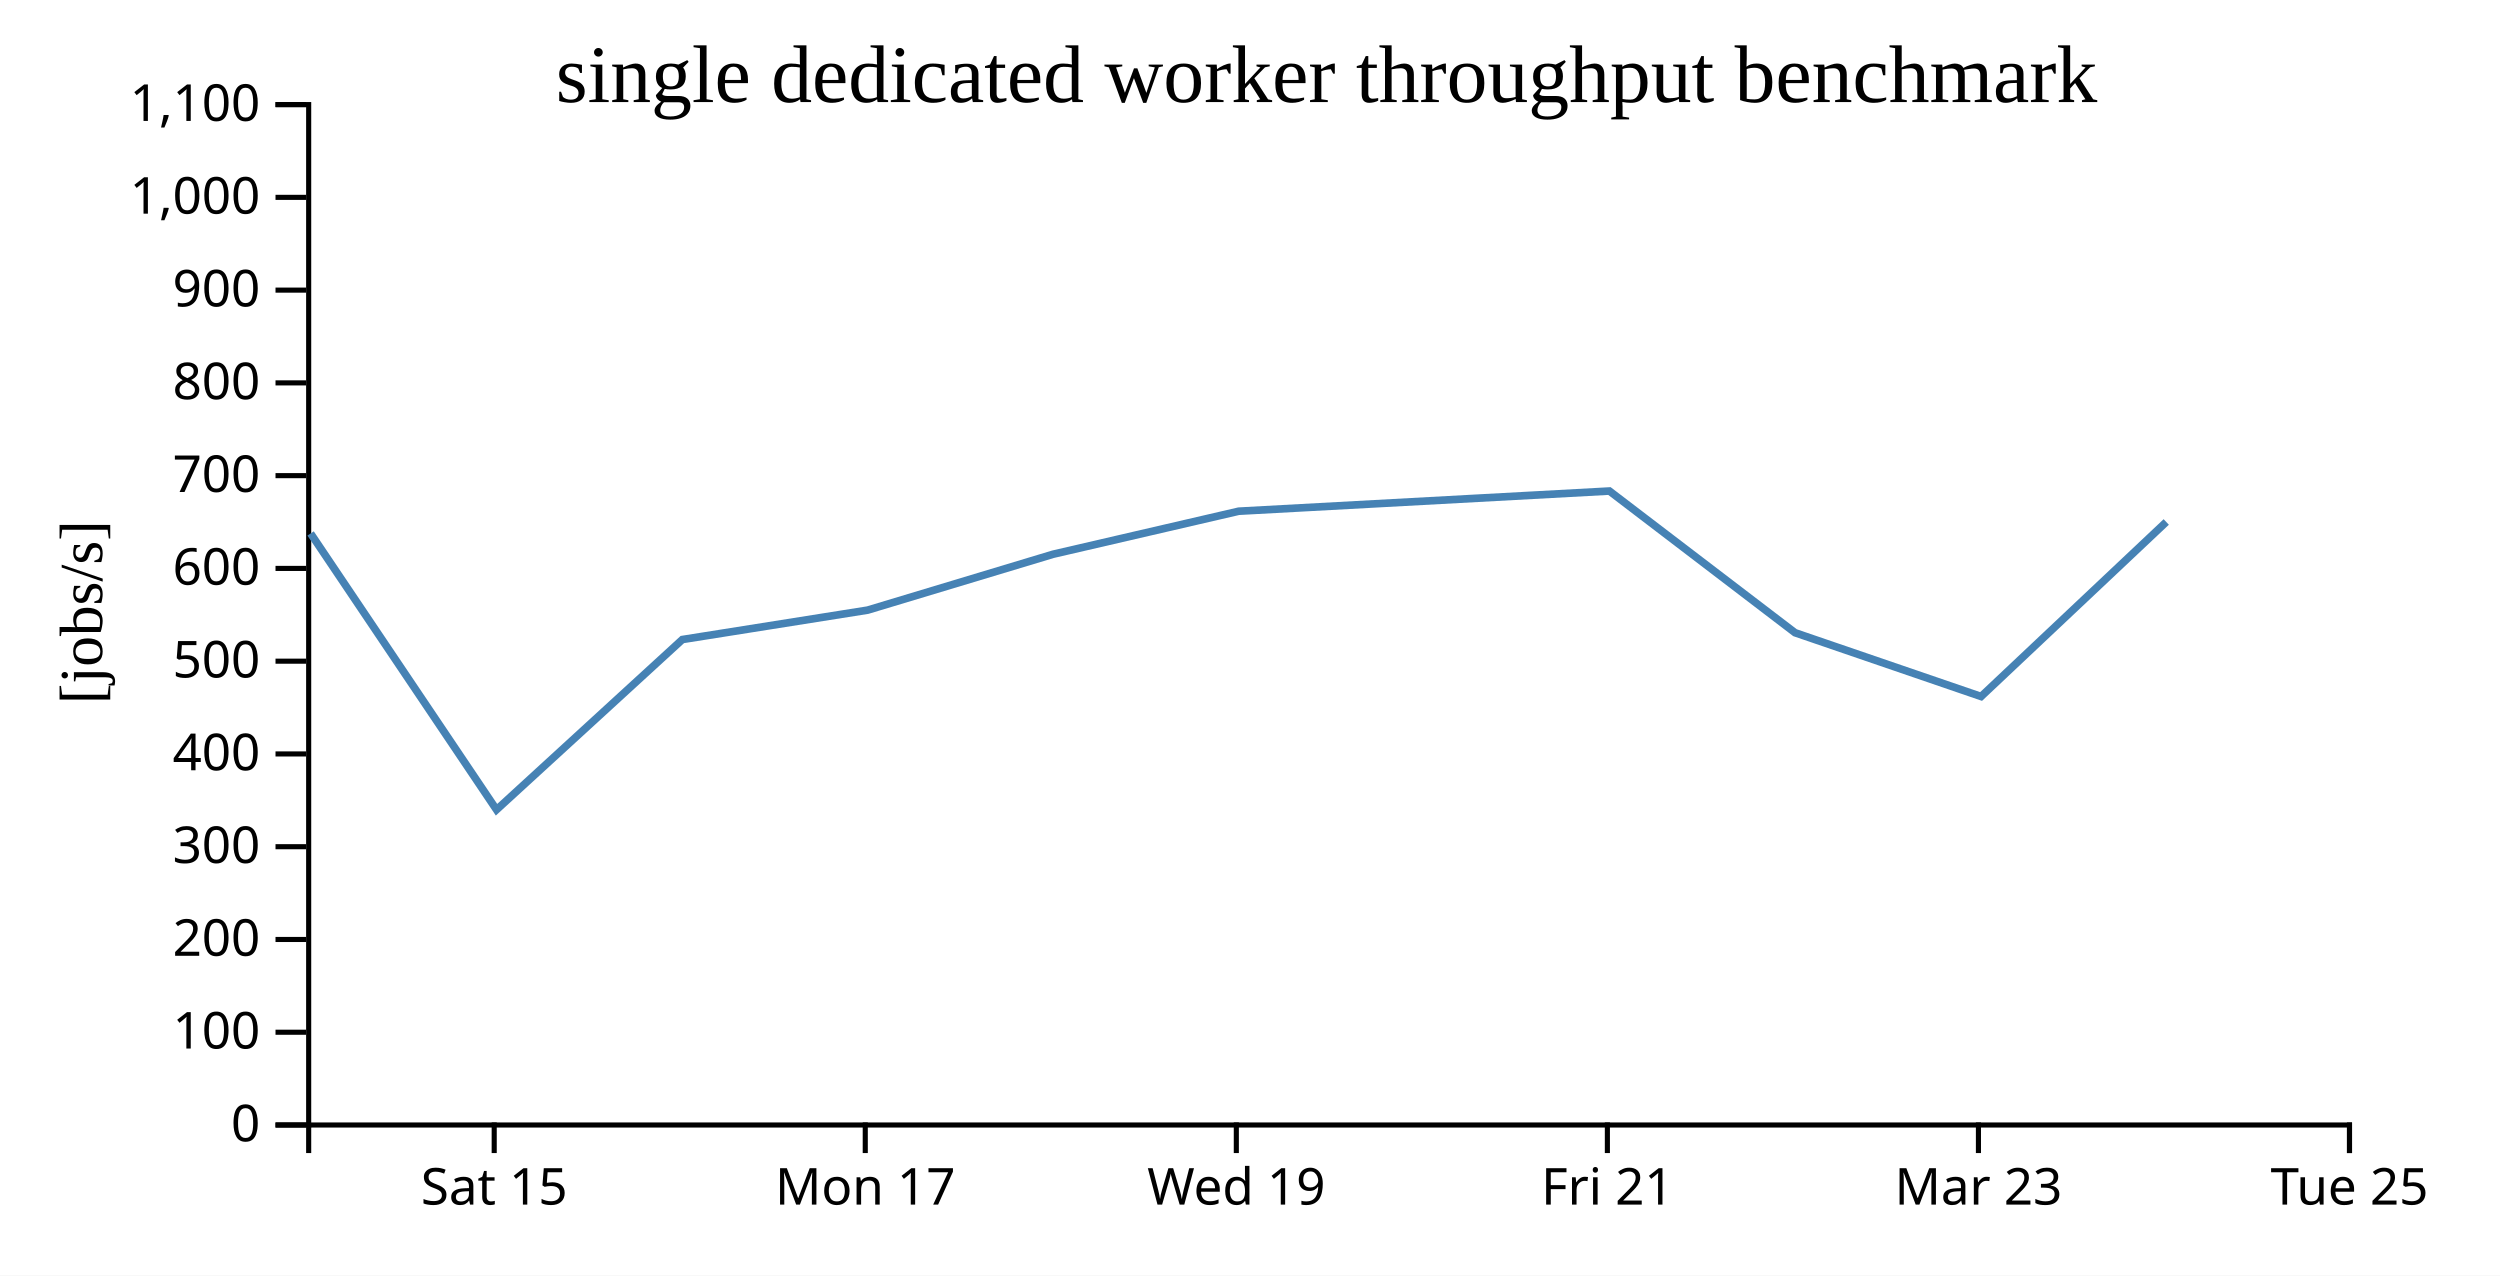
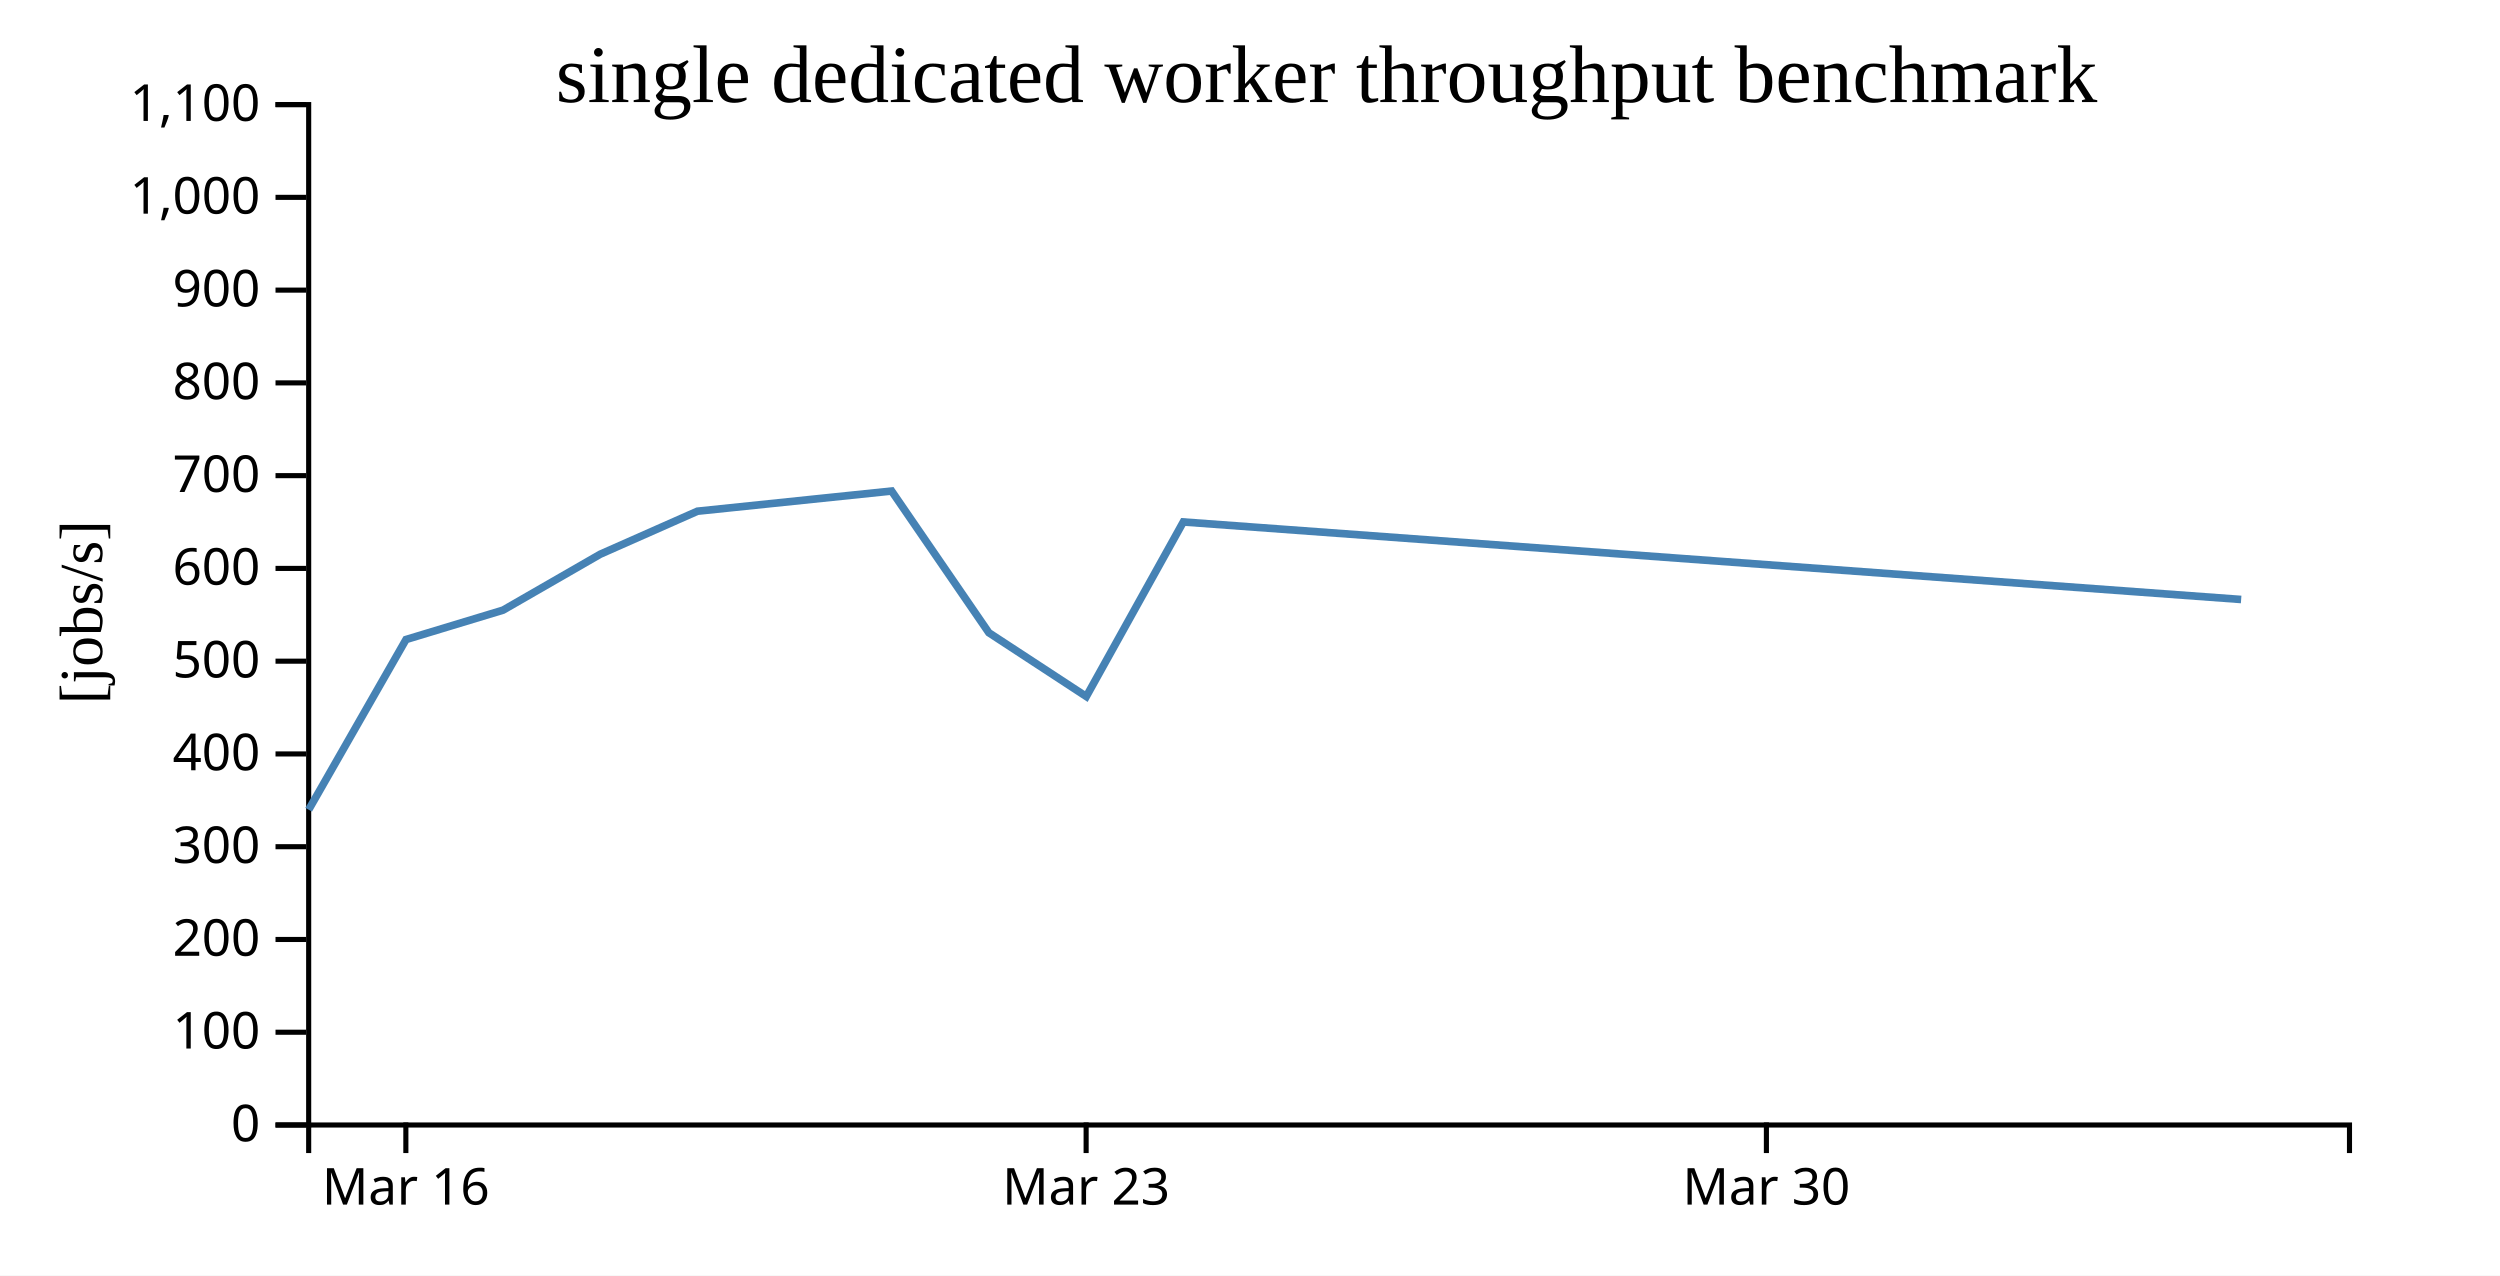
<svg xmlns="http://www.w3.org/2000/svg" width="490" height="250">
  <rect width="100%" height="100%" fill="white" />
  <g transform="translate(60,20)">
    <g transform="translate(0,200)" fill="none" font-size="10" font-family="sans-serif" text-anchor="middle">
      <path class="domain" stroke="currentColor" d="M0.5,6V0.5H400.5V6" />
-       <g class="tick" opacity="1" transform="translate(36.86364,0)">
+       <g class="tick" opacity="1" transform="translate(19.54762,0)">
        <line stroke="currentColor" y2="6" />
-         <text fill="currentColor" y="9" dy="0.71em">Sat 15</text>
+         <text fill="currentColor" y="9" dy="0.71em">Mar 16</text>
      </g>
-       <g class="tick" opacity="1" transform="translate(109.5909,0)">
-         <line stroke="currentColor" y2="6" />
-         <text fill="currentColor" y="9" dy="0.71em">Mon 17</text>
-       </g>
-       <g class="tick" opacity="1" transform="translate(182.3182,0)">
-         <line stroke="currentColor" y2="6" />
-         <text fill="currentColor" y="9" dy="0.71em">Wed 19</text>
-       </g>
-       <g class="tick" opacity="1" transform="translate(255.0455,0)">
-         <line stroke="currentColor" y2="6" />
-         <text fill="currentColor" y="9" dy="0.71em">Fri 21</text>
-       </g>
-       <g class="tick" opacity="1" transform="translate(327.7727,0)">
+       <g class="tick" opacity="1" transform="translate(152.881,0)">
        <line stroke="currentColor" y2="6" />
        <text fill="currentColor" y="9" dy="0.71em">Mar 23</text>
      </g>
-       <g class="tick" opacity="1" transform="translate(400.5,0)">
+       <g class="tick" opacity="1" transform="translate(286.2143,0)">
        <line stroke="currentColor" y2="6" />
-         <text fill="currentColor" y="9" dy="0.71em">Tue 25</text>
+         <text fill="currentColor" y="9" dy="0.71em">Mar 30</text>
      </g>
    </g>
    <g fill="none" font-size="10" font-family="sans-serif" text-anchor="end">
      <path class="domain" stroke="currentColor" d="M-6,200.5H0.5V0.5H-6" />
      <g class="tick" opacity="1" transform="translate(0,200.5)">
        <line stroke="currentColor" x2="-6" />
        <text fill="currentColor" x="-9" dy="0.32em">0</text>
      </g>
      <g class="tick" opacity="1" transform="translate(0,182.3182)">
        <line stroke="currentColor" x2="-6" />
        <text fill="currentColor" x="-9" dy="0.32em">100</text>
      </g>
      <g class="tick" opacity="1" transform="translate(0,164.1364)">
        <line stroke="currentColor" x2="-6" />
        <text fill="currentColor" x="-9" dy="0.32em">200</text>
      </g>
      <g class="tick" opacity="1" transform="translate(0,145.9545)">
        <line stroke="currentColor" x2="-6" />
        <text fill="currentColor" x="-9" dy="0.32em">300</text>
      </g>
      <g class="tick" opacity="1" transform="translate(0,127.7727)">
        <line stroke="currentColor" x2="-6" />
        <text fill="currentColor" x="-9" dy="0.32em">400</text>
      </g>
      <g class="tick" opacity="1" transform="translate(0,109.5909)">
        <line stroke="currentColor" x2="-6" />
        <text fill="currentColor" x="-9" dy="0.32em">500</text>
      </g>
      <g class="tick" opacity="1" transform="translate(0,91.40909)">
        <line stroke="currentColor" x2="-6" />
        <text fill="currentColor" x="-9" dy="0.32em">600</text>
      </g>
      <g class="tick" opacity="1" transform="translate(0,73.22727)">
        <line stroke="currentColor" x2="-6" />
        <text fill="currentColor" x="-9" dy="0.32em">700</text>
      </g>
      <g class="tick" opacity="1" transform="translate(0,55.04545)">
        <line stroke="currentColor" x2="-6" />
        <text fill="currentColor" x="-9" dy="0.32em">800</text>
      </g>
      <g class="tick" opacity="1" transform="translate(0,36.86364)">
        <line stroke="currentColor" x2="-6" />
        <text fill="currentColor" x="-9" dy="0.32em">900</text>
      </g>
      <g class="tick" opacity="1" transform="translate(0,18.68182)">
        <line stroke="currentColor" x2="-6" />
        <text fill="currentColor" x="-9" dy="0.32em">1,000</text>
      </g>
      <g class="tick" opacity="1" transform="translate(0,0.5)">
        <line stroke="currentColor" x2="-6" />
        <text fill="currentColor" x="-9" dy="0.32em">1,100</text>
      </g>
    </g>
    <text text-anchor="middle" style="font-size: 12px" transform="rotate(-90)" y="-40" x="-100">[jobs/s]</text>
    <text text-anchor="middle" style="font-size: 16px" y="0" x="200">single dedicated worker throughput benchmark</text>
-     <path fill="none" stroke="steelblue" stroke-width="1.5" d="M0.879,84.557L37.317,138.71L73.742,105.348L110.061,99.584L146.402,88.63L182.782,80.198L255.445,76.243L291.83,104.014L328.293,116.515L364.585,82.306" />
+     <path fill="none" stroke="steelblue" stroke-width="1.5" d="M0.499,138.71L19.579,105.348L38.604,99.584L57.639,88.63L76.695,80.198L114.757,76.243L133.815,104.014L152.915,116.515L171.926,82.306L379.266,97.499" />
  </g>
</svg>
